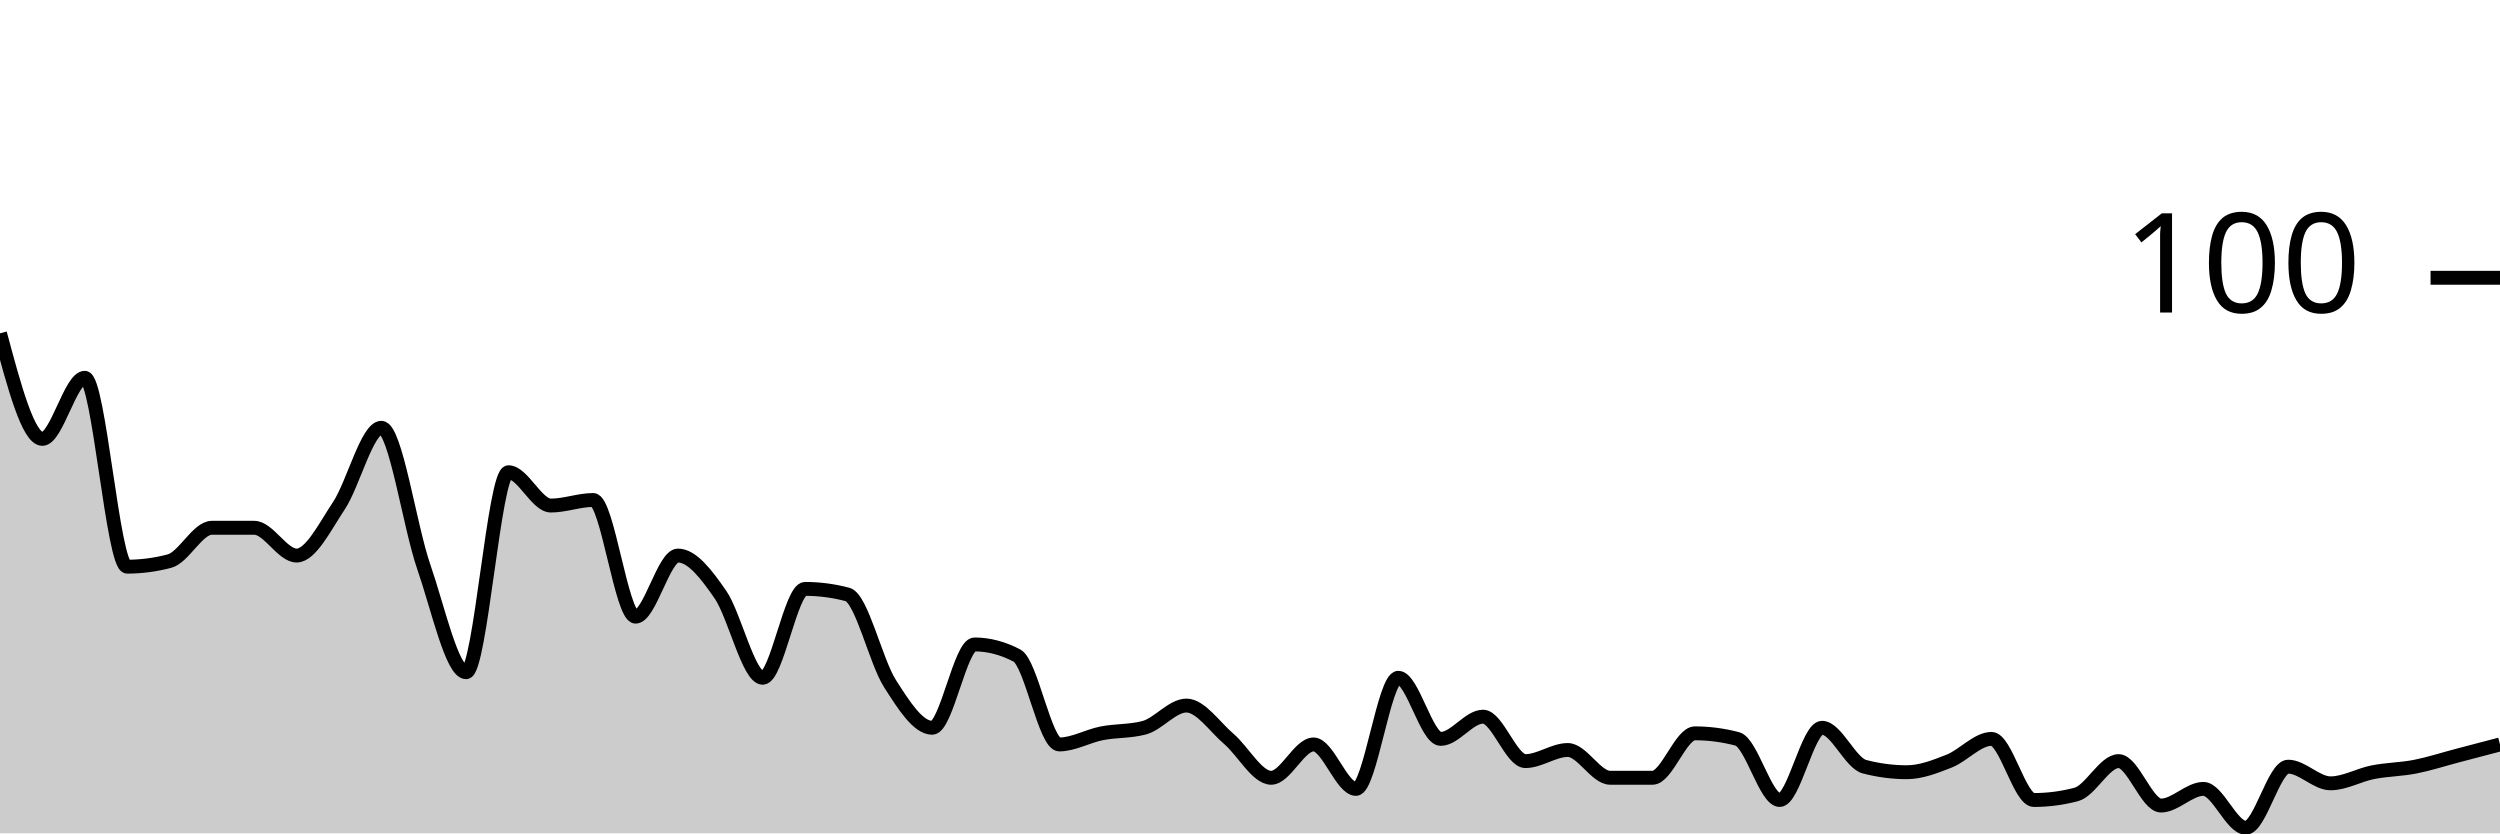
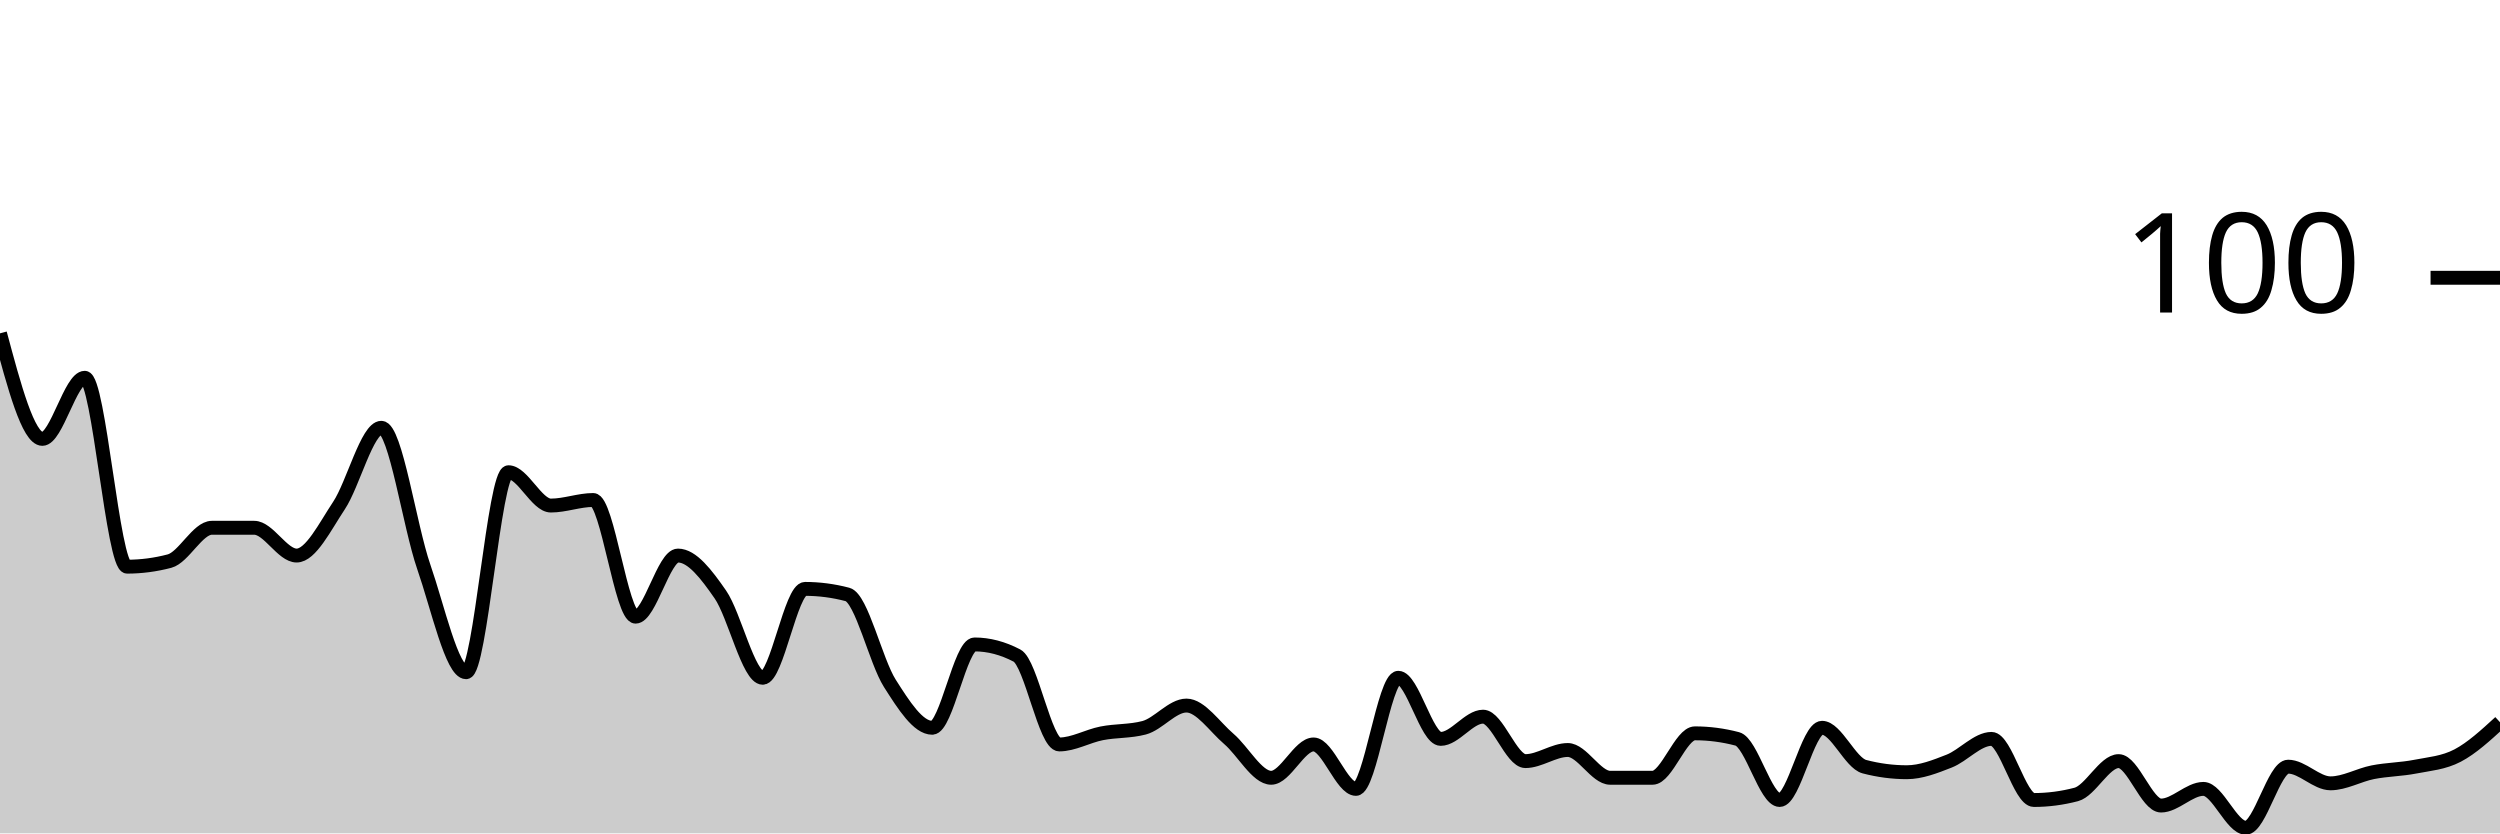
<svg xmlns="http://www.w3.org/2000/svg" viewBox="0 0 180 60">
  <g transform="translate(0,20)">
-     <path class="area" fill="rgba(0, 0, 0, 0.2)" d="M0,4C1.017,7.8,2.034,11.6,3.051,11.6C4.068,11.6,5.085,7.2,6.102,7.2C7.119,7.2,8.136,20.8,9.153,20.8C10.169,20.8,11.186,20.667,12.203,20.4C13.22,20.133,14.237,18,15.254,18C16.271,18,17.288,18,18.305,18C19.322,18,20.339,20,21.356,20C22.373,20,23.39,17.933,24.407,16.4C25.424,14.867,26.441,10.8,27.458,10.8C28.475,10.8,29.492,17.867,30.508,20.8C31.525,23.733,32.542,28.4,33.559,28.4C34.576,28.4,35.593,14,36.61,14C37.627,14,38.644,16.4,39.661,16.4C40.678,16.4,41.695,16,42.712,16C43.729,16,44.746,24.4,45.763,24.4C46.78,24.4,47.797,20,48.814,20C49.831,20,50.847,21.333,51.864,22.8C52.881,24.267,53.898,28.8,54.915,28.8C55.932,28.8,56.949,22.4,57.966,22.4C58.983,22.4,60,22.533,61.017,22.8C62.034,23.067,63.051,27.6,64.068,29.2C65.085,30.8,66.102,32.4,67.119,32.4C68.136,32.4,69.153,26.4,70.169,26.4C71.186,26.4,72.203,26.667,73.22,27.2C74.237,27.733,75.254,33.6,76.271,33.6C77.288,33.6,78.305,33,79.322,32.8C80.339,32.6,81.356,32.667,82.373,32.4C83.39,32.133,84.407,30.8,85.424,30.8C86.441,30.8,87.458,32.333,88.475,33.2C89.492,34.067,90.508,36,91.525,36C92.542,36,93.559,33.6,94.576,33.6C95.593,33.6,96.61,36.8,97.627,36.8C98.644,36.8,99.661,28.8,100.678,28.8C101.695,28.8,102.712,33.2,103.729,33.2C104.746,33.2,105.763,31.6,106.78,31.6C107.797,31.6,108.814,34.8,109.831,34.8C110.847,34.8,111.864,34,112.881,34C113.898,34,114.915,36,115.932,36C116.949,36,117.966,36,118.983,36C120,36,121.017,32.8,122.034,32.8C123.051,32.8,124.068,32.933,125.085,33.2C126.102,33.467,127.119,37.6,128.136,37.6C129.153,37.6,130.169,32.4,131.186,32.4C132.203,32.4,133.22,34.933,134.237,35.2C135.254,35.467,136.271,35.6,137.288,35.6C138.305,35.6,139.322,35.2,140.339,34.8C141.356,34.4,142.373,33.2,143.39,33.2C144.407,33.2,145.424,37.6,146.441,37.6C147.458,37.6,148.475,37.467,149.492,37.2C150.508,36.933,151.525,34.8,152.542,34.8C153.559,34.8,154.576,38,155.593,38C156.61,38,157.627,36.8,158.644,36.8C159.661,36.8,160.678,39.6,161.695,39.6C162.712,39.6,163.729,35.2,164.746,35.2C165.763,35.2,166.78,36.4,167.797,36.4C168.814,36.4,169.831,35.8,170.847,35.6C171.864,35.4,172.881,35.4,173.898,35.2C174.915,35,175.932,34.667,176.949,34.4C177.966,34.133,178.983,33.867,180,33.6L180,40C178.983,40,177.966,40,176.949,40C175.932,40,174.915,40,173.898,40C172.881,40,171.864,40,170.847,40C169.831,40,168.814,40,167.797,40C166.78,40,165.763,40,164.746,40C163.729,40,162.712,40,161.695,40C160.678,40,159.661,40,158.644,40C157.627,40,156.61,40,155.593,40C154.576,40,153.559,40,152.542,40C151.525,40,150.508,40,149.492,40C148.475,40,147.458,40,146.441,40C145.424,40,144.407,40,143.39,40C142.373,40,141.356,40,140.339,40C139.322,40,138.305,40,137.288,40C136.271,40,135.254,40,134.237,40C133.22,40,132.203,40,131.186,40C130.169,40,129.153,40,128.136,40C127.119,40,126.102,40,125.085,40C124.068,40,123.051,40,122.034,40C121.017,40,120,40,118.983,40C117.966,40,116.949,40,115.932,40C114.915,40,113.898,40,112.881,40C111.864,40,110.847,40,109.831,40C108.814,40,107.797,40,106.78,40C105.763,40,104.746,40,103.729,40C102.712,40,101.695,40,100.678,40C99.661,40,98.644,40,97.627,40C96.61,40,95.593,40,94.576,40C93.559,40,92.542,40,91.525,40C90.508,40,89.492,40,88.475,40C87.458,40,86.441,40,85.424,40C84.407,40,83.39,40,82.373,40C81.356,40,80.339,40,79.322,40C78.305,40,77.288,40,76.271,40C75.254,40,74.237,40,73.22,40C72.203,40,71.186,40,70.169,40C69.153,40,68.136,40,67.119,40C66.102,40,65.085,40,64.068,40C63.051,40,62.034,40,61.017,40C60,40,58.983,40,57.966,40C56.949,40,55.932,40,54.915,40C53.898,40,52.881,40,51.864,40C50.847,40,49.831,40,48.814,40C47.797,40,46.78,40,45.763,40C44.746,40,43.729,40,42.712,40C41.695,40,40.678,40,39.661,40C38.644,40,37.627,40,36.61,40C35.593,40,34.576,40,33.559,40C32.542,40,31.525,40,30.508,40C29.492,40,28.475,40,27.458,40C26.441,40,25.424,40,24.407,40C23.39,40,22.373,40,21.356,40C20.339,40,19.322,40,18.305,40C17.288,40,16.271,40,15.254,40C14.237,40,13.22,40,12.203,40C11.186,40,10.169,40,9.153,40C8.136,40,7.119,40,6.102,40C5.085,40,4.068,40,3.051,40C2.034,40,1.017,40,0,40Z" />
-     <path class="line" stroke="black" fill="none" d="M0,4C1.017,7.8,2.034,11.6,3.051,11.6C4.068,11.6,5.085,7.2,6.102,7.2C7.119,7.2,8.136,20.8,9.153,20.8C10.169,20.8,11.186,20.667,12.203,20.4C13.22,20.133,14.237,18,15.254,18C16.271,18,17.288,18,18.305,18C19.322,18,20.339,20,21.356,20C22.373,20,23.39,17.933,24.407,16.4C25.424,14.867,26.441,10.8,27.458,10.8C28.475,10.8,29.492,17.867,30.508,20.8C31.525,23.733,32.542,28.4,33.559,28.4C34.576,28.4,35.593,14,36.61,14C37.627,14,38.644,16.4,39.661,16.4C40.678,16.4,41.695,16,42.712,16C43.729,16,44.746,24.4,45.763,24.4C46.78,24.4,47.797,20,48.814,20C49.831,20,50.847,21.333,51.864,22.8C52.881,24.267,53.898,28.8,54.915,28.8C55.932,28.8,56.949,22.4,57.966,22.4C58.983,22.4,60,22.533,61.017,22.8C62.034,23.067,63.051,27.6,64.068,29.2C65.085,30.8,66.102,32.4,67.119,32.4C68.136,32.4,69.153,26.4,70.169,26.4C71.186,26.4,72.203,26.667,73.22,27.2C74.237,27.733,75.254,33.6,76.271,33.6C77.288,33.6,78.305,33,79.322,32.8C80.339,32.6,81.356,32.667,82.373,32.4C83.39,32.133,84.407,30.8,85.424,30.8C86.441,30.8,87.458,32.333,88.475,33.2C89.492,34.067,90.508,36,91.525,36C92.542,36,93.559,33.6,94.576,33.6C95.593,33.6,96.61,36.8,97.627,36.8C98.644,36.8,99.661,28.8,100.678,28.8C101.695,28.8,102.712,33.2,103.729,33.2C104.746,33.2,105.763,31.6,106.78,31.6C107.797,31.6,108.814,34.8,109.831,34.8C110.847,34.8,111.864,34,112.881,34C113.898,34,114.915,36,115.932,36C116.949,36,117.966,36,118.983,36C120,36,121.017,32.8,122.034,32.8C123.051,32.8,124.068,32.933,125.085,33.2C126.102,33.467,127.119,37.6,128.136,37.6C129.153,37.6,130.169,32.4,131.186,32.4C132.203,32.4,133.22,34.933,134.237,35.2C135.254,35.467,136.271,35.6,137.288,35.6C138.305,35.6,139.322,35.2,140.339,34.8C141.356,34.4,142.373,33.2,143.39,33.2C144.407,33.2,145.424,37.6,146.441,37.6C147.458,37.6,148.475,37.467,149.492,37.2C150.508,36.933,151.525,34.8,152.542,34.8C153.559,34.8,154.576,38,155.593,38C156.61,38,157.627,36.8,158.644,36.8C159.661,36.8,160.678,39.6,161.695,39.6C162.712,39.6,163.729,35.2,164.746,35.2C165.763,35.2,166.78,36.4,167.797,36.4C168.814,36.4,169.831,35.8,170.847,35.6C171.864,35.4,172.881,35.4,173.898,35.2C174.915,35,175.932,34.667,176.949,34.4C177.966,34.133,178.983,33.867,180,33.6" />
+     <path class="area" fill="rgba(0, 0, 0, 0.2)" d="M0,4C1.017,7.8,2.034,11.6,3.051,11.6C4.068,11.6,5.085,7.2,6.102,7.2C7.119,7.2,8.136,20.8,9.153,20.8C10.169,20.8,11.186,20.667,12.203,20.4C13.22,20.133,14.237,18,15.254,18C16.271,18,17.288,18,18.305,18C19.322,18,20.339,20,21.356,20C22.373,20,23.39,17.933,24.407,16.4C25.424,14.867,26.441,10.8,27.458,10.8C28.475,10.8,29.492,17.867,30.508,20.8C31.525,23.733,32.542,28.4,33.559,28.4C34.576,28.4,35.593,14,36.61,14C37.627,14,38.644,16.4,39.661,16.4C40.678,16.4,41.695,16,42.712,16C43.729,16,44.746,24.4,45.763,24.4C46.78,24.4,47.797,20,48.814,20C49.831,20,50.847,21.333,51.864,22.8C52.881,24.267,53.898,28.8,54.915,28.8C55.932,28.8,56.949,22.4,57.966,22.4C58.983,22.4,60,22.533,61.017,22.8C62.034,23.067,63.051,27.6,64.068,29.2C65.085,30.8,66.102,32.4,67.119,32.4C68.136,32.4,69.153,26.4,70.169,26.4C71.186,26.4,72.203,26.667,73.22,27.2C74.237,27.733,75.254,33.6,76.271,33.6C77.288,33.6,78.305,33,79.322,32.8C80.339,32.6,81.356,32.667,82.373,32.4C83.39,32.133,84.407,30.8,85.424,30.8C86.441,30.8,87.458,32.333,88.475,33.2C89.492,34.067,90.508,36,91.525,36C92.542,36,93.559,33.6,94.576,33.6C95.593,33.6,96.61,36.8,97.627,36.8C98.644,36.8,99.661,28.8,100.678,28.8C101.695,28.8,102.712,33.2,103.729,33.2C104.746,33.2,105.763,31.6,106.78,31.6C107.797,31.6,108.814,34.8,109.831,34.8C110.847,34.8,111.864,34,112.881,34C113.898,34,114.915,36,115.932,36C116.949,36,117.966,36,118.983,36C120,36,121.017,32.8,122.034,32.8C123.051,32.8,124.068,32.933,125.085,33.2C126.102,33.467,127.119,37.6,128.136,37.6C129.153,37.6,130.169,32.4,131.186,32.4C132.203,32.4,133.22,34.933,134.237,35.2C135.254,35.467,136.271,35.6,137.288,35.6C138.305,35.6,139.322,35.2,140.339,34.8C141.356,34.4,142.373,33.2,143.39,33.2C144.407,33.2,145.424,37.6,146.441,37.6C147.458,37.6,148.475,37.467,149.492,37.2C150.508,36.933,151.525,34.8,152.542,34.8C153.559,34.8,154.576,38,155.593,38C156.61,38,157.627,36.8,158.644,36.8C159.661,36.8,160.678,39.6,161.695,39.6C162.712,39.6,163.729,35.2,164.746,35.2C165.763,35.2,166.78,36.4,167.797,36.4C168.814,36.4,169.831,35.8,170.847,35.6C171.864,35.4,172.881,35.4,173.898,35.2C174.915,35,175.932,34.933,176.949,34.4C177.966,33.867,178.983,32.933,180,32L180,40C178.983,40,177.966,40,176.949,40C175.932,40,174.915,40,173.898,40C172.881,40,171.864,40,170.847,40C169.831,40,168.814,40,167.797,40C166.78,40,165.763,40,164.746,40C163.729,40,162.712,40,161.695,40C160.678,40,159.661,40,158.644,40C157.627,40,156.61,40,155.593,40C154.576,40,153.559,40,152.542,40C151.525,40,150.508,40,149.492,40C148.475,40,147.458,40,146.441,40C145.424,40,144.407,40,143.39,40C142.373,40,141.356,40,140.339,40C139.322,40,138.305,40,137.288,40C136.271,40,135.254,40,134.237,40C133.22,40,132.203,40,131.186,40C130.169,40,129.153,40,128.136,40C127.119,40,126.102,40,125.085,40C124.068,40,123.051,40,122.034,40C121.017,40,120,40,118.983,40C117.966,40,116.949,40,115.932,40C114.915,40,113.898,40,112.881,40C111.864,40,110.847,40,109.831,40C108.814,40,107.797,40,106.78,40C105.763,40,104.746,40,103.729,40C102.712,40,101.695,40,100.678,40C99.661,40,98.644,40,97.627,40C96.61,40,95.593,40,94.576,40C93.559,40,92.542,40,91.525,40C90.508,40,89.492,40,88.475,40C87.458,40,86.441,40,85.424,40C84.407,40,83.39,40,82.373,40C81.356,40,80.339,40,79.322,40C78.305,40,77.288,40,76.271,40C75.254,40,74.237,40,73.22,40C72.203,40,71.186,40,70.169,40C69.153,40,68.136,40,67.119,40C66.102,40,65.085,40,64.068,40C63.051,40,62.034,40,61.017,40C60,40,58.983,40,57.966,40C56.949,40,55.932,40,54.915,40C53.898,40,52.881,40,51.864,40C50.847,40,49.831,40,48.814,40C47.797,40,46.78,40,45.763,40C44.746,40,43.729,40,42.712,40C41.695,40,40.678,40,39.661,40C38.644,40,37.627,40,36.61,40C35.593,40,34.576,40,33.559,40C32.542,40,31.525,40,30.508,40C29.492,40,28.475,40,27.458,40C26.441,40,25.424,40,24.407,40C23.39,40,22.373,40,21.356,40C20.339,40,19.322,40,18.305,40C17.288,40,16.271,40,15.254,40C14.237,40,13.22,40,12.203,40C11.186,40,10.169,40,9.153,40C8.136,40,7.119,40,6.102,40C5.085,40,4.068,40,3.051,40C2.034,40,1.017,40,0,40Z" />
+     <path class="line" stroke="black" fill="none" d="M0,4C1.017,7.8,2.034,11.6,3.051,11.6C4.068,11.6,5.085,7.2,6.102,7.2C7.119,7.2,8.136,20.8,9.153,20.8C10.169,20.8,11.186,20.667,12.203,20.4C13.22,20.133,14.237,18,15.254,18C16.271,18,17.288,18,18.305,18C19.322,18,20.339,20,21.356,20C22.373,20,23.39,17.933,24.407,16.4C25.424,14.867,26.441,10.8,27.458,10.8C28.475,10.8,29.492,17.867,30.508,20.8C31.525,23.733,32.542,28.4,33.559,28.4C34.576,28.4,35.593,14,36.61,14C37.627,14,38.644,16.4,39.661,16.4C40.678,16.4,41.695,16,42.712,16C43.729,16,44.746,24.4,45.763,24.4C46.78,24.4,47.797,20,48.814,20C49.831,20,50.847,21.333,51.864,22.8C52.881,24.267,53.898,28.8,54.915,28.8C55.932,28.8,56.949,22.4,57.966,22.4C58.983,22.4,60,22.533,61.017,22.8C62.034,23.067,63.051,27.6,64.068,29.2C65.085,30.8,66.102,32.4,67.119,32.4C68.136,32.4,69.153,26.4,70.169,26.4C71.186,26.4,72.203,26.667,73.22,27.2C74.237,27.733,75.254,33.6,76.271,33.6C77.288,33.6,78.305,33,79.322,32.8C80.339,32.6,81.356,32.667,82.373,32.4C83.39,32.133,84.407,30.8,85.424,30.8C86.441,30.8,87.458,32.333,88.475,33.2C89.492,34.067,90.508,36,91.525,36C92.542,36,93.559,33.6,94.576,33.6C95.593,33.6,96.61,36.8,97.627,36.8C98.644,36.8,99.661,28.8,100.678,28.8C101.695,28.8,102.712,33.2,103.729,33.2C104.746,33.2,105.763,31.6,106.78,31.6C107.797,31.6,108.814,34.8,109.831,34.8C110.847,34.8,111.864,34,112.881,34C113.898,34,114.915,36,115.932,36C116.949,36,117.966,36,118.983,36C120,36,121.017,32.8,122.034,32.8C123.051,32.8,124.068,32.933,125.085,33.2C126.102,33.467,127.119,37.6,128.136,37.6C129.153,37.6,130.169,32.4,131.186,32.4C132.203,32.4,133.22,34.933,134.237,35.2C135.254,35.467,136.271,35.6,137.288,35.6C138.305,35.6,139.322,35.2,140.339,34.8C141.356,34.4,142.373,33.2,143.39,33.2C144.407,33.2,145.424,37.6,146.441,37.6C147.458,37.6,148.475,37.467,149.492,37.2C150.508,36.933,151.525,34.8,152.542,34.8C153.559,34.8,154.576,38,155.593,38C156.61,38,157.627,36.8,158.644,36.8C159.661,36.8,160.678,39.6,161.695,39.6C162.712,39.6,163.729,35.2,164.746,35.2C165.763,35.2,166.78,36.4,167.797,36.4C168.814,36.4,169.831,35.8,170.847,35.6C171.864,35.4,172.881,35.4,173.898,35.2C174.915,35,175.932,34.933,176.949,34.4C177.966,33.867,178.983,32.933,180,32" />
    <path class="axis-ceiling" stroke-width="1" stroke="black" fill="none" d="M175,0L180,0" />
    <text class="axis-ceiling-label" font-family="sans-serif" text-anchor="end" font-size="10px" x="170" y="2.5">100</text>
  </g>
</svg>
